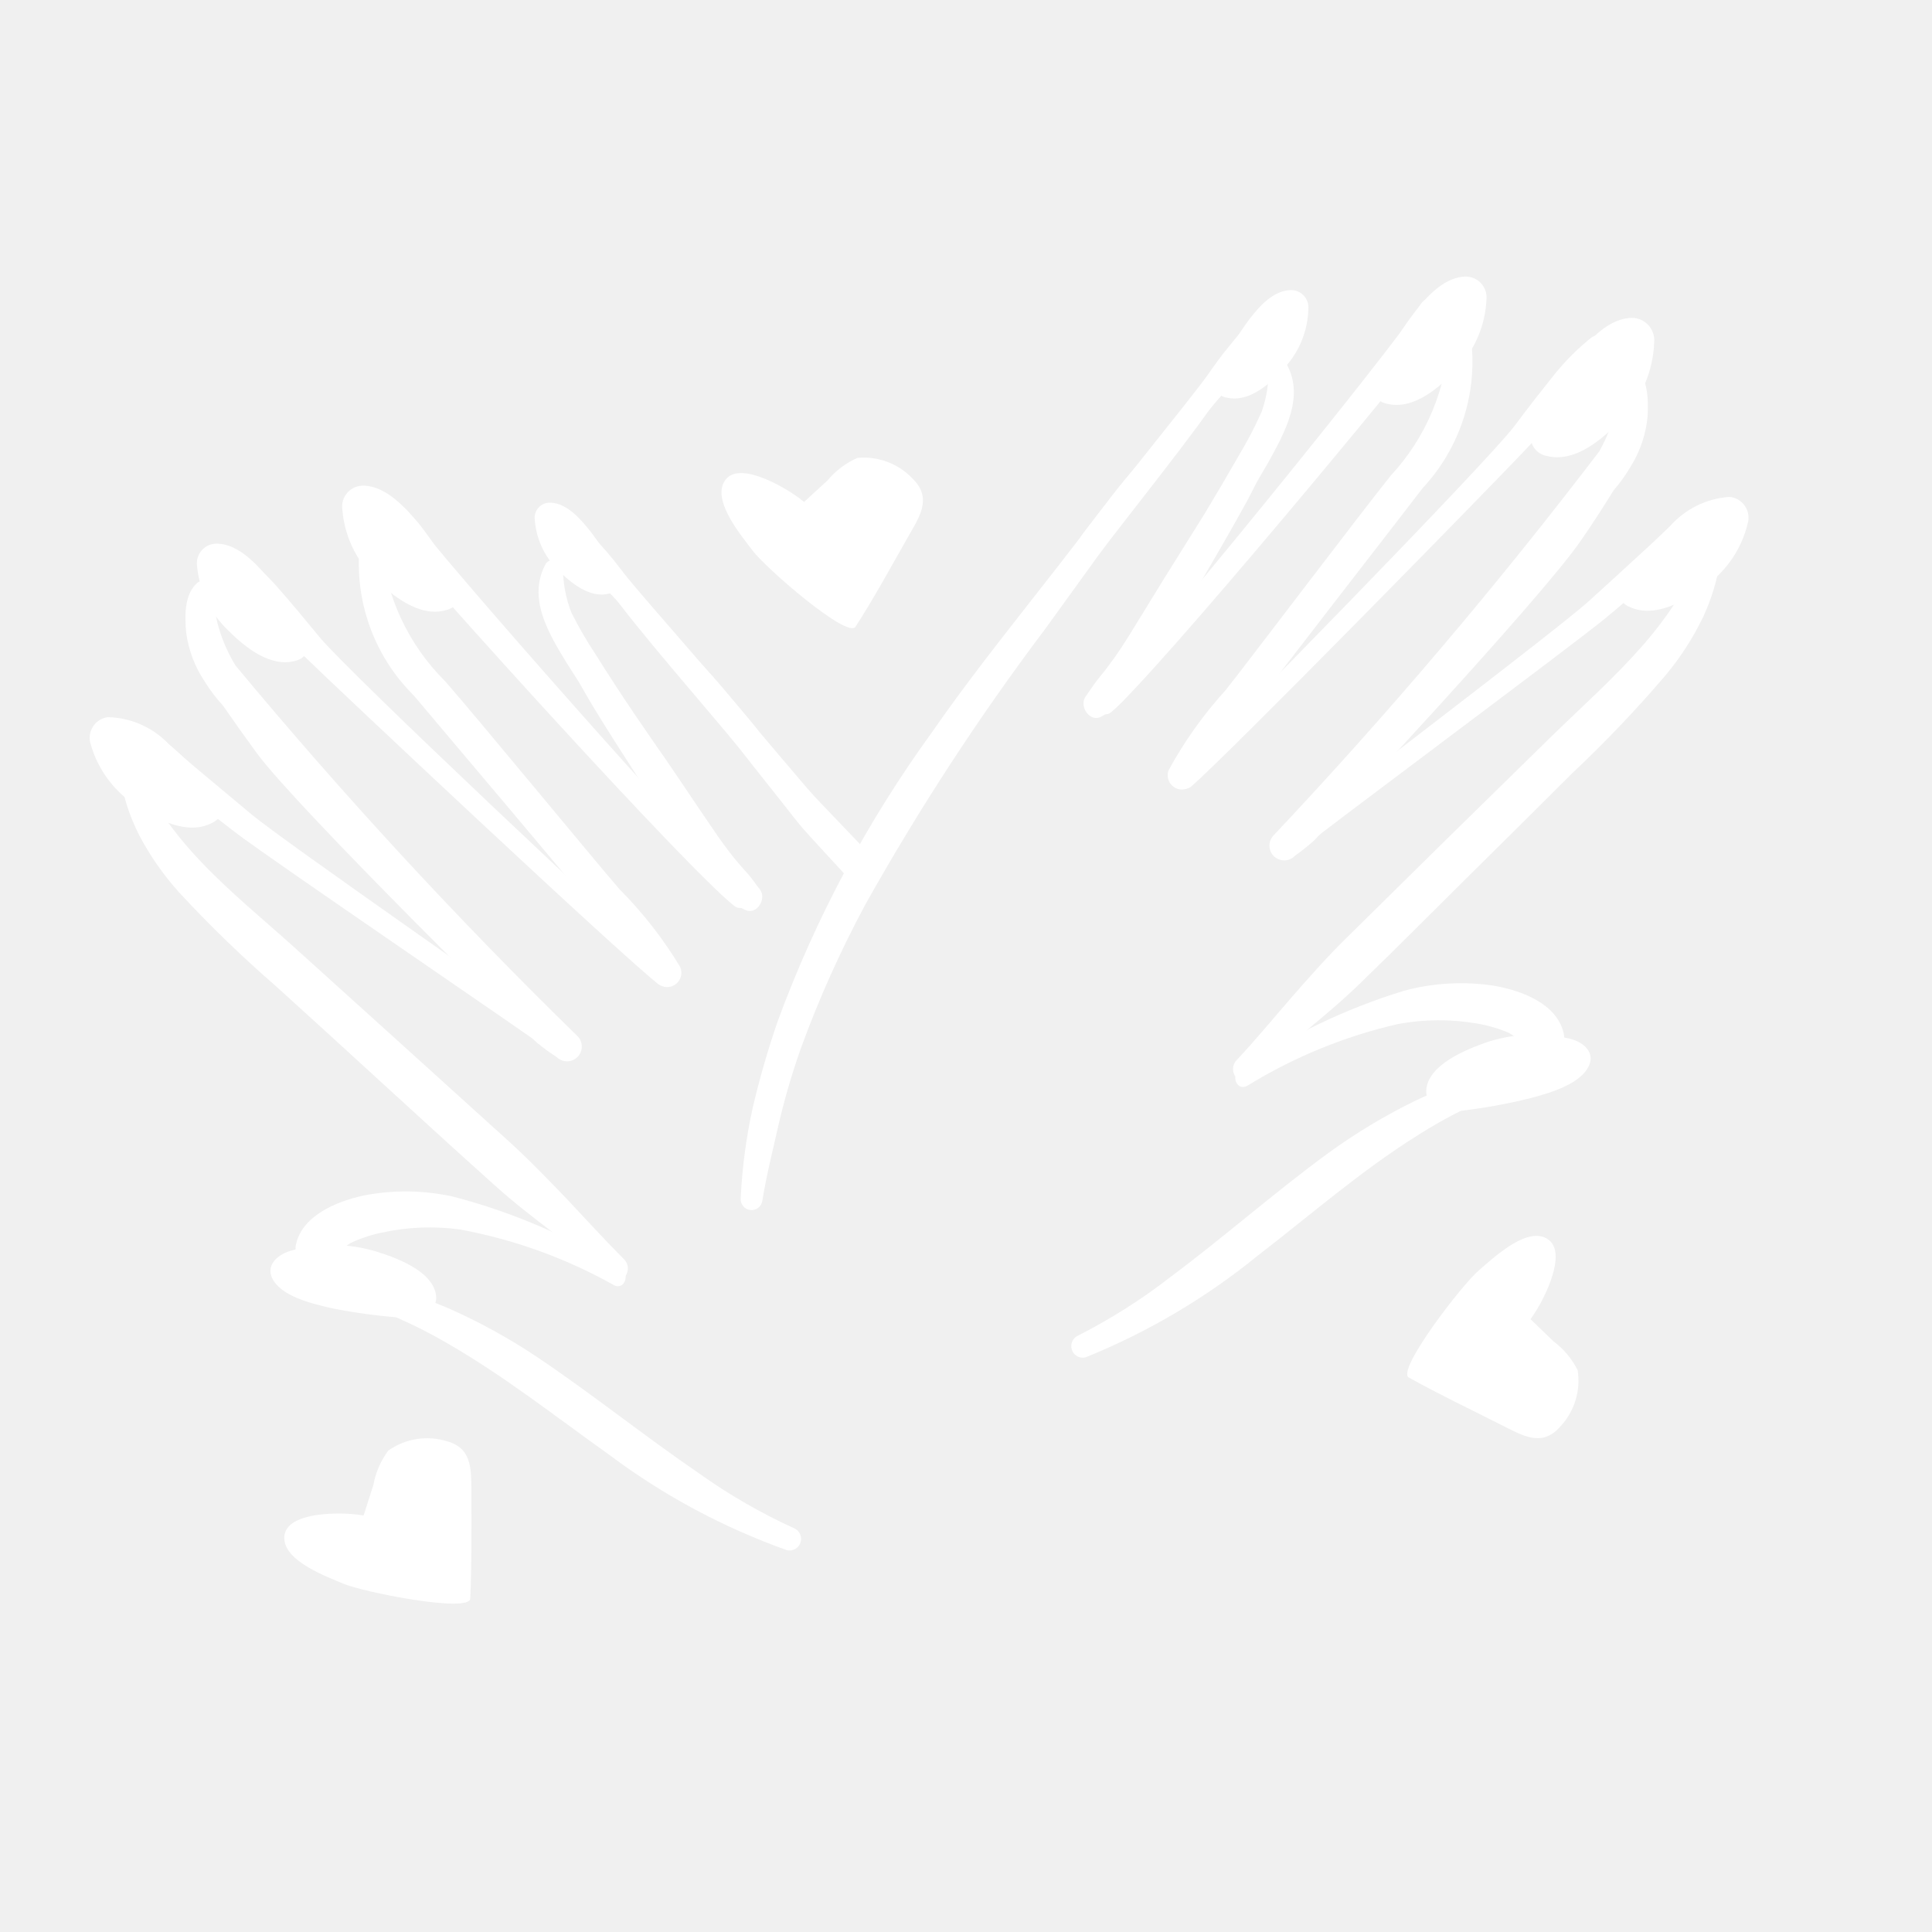
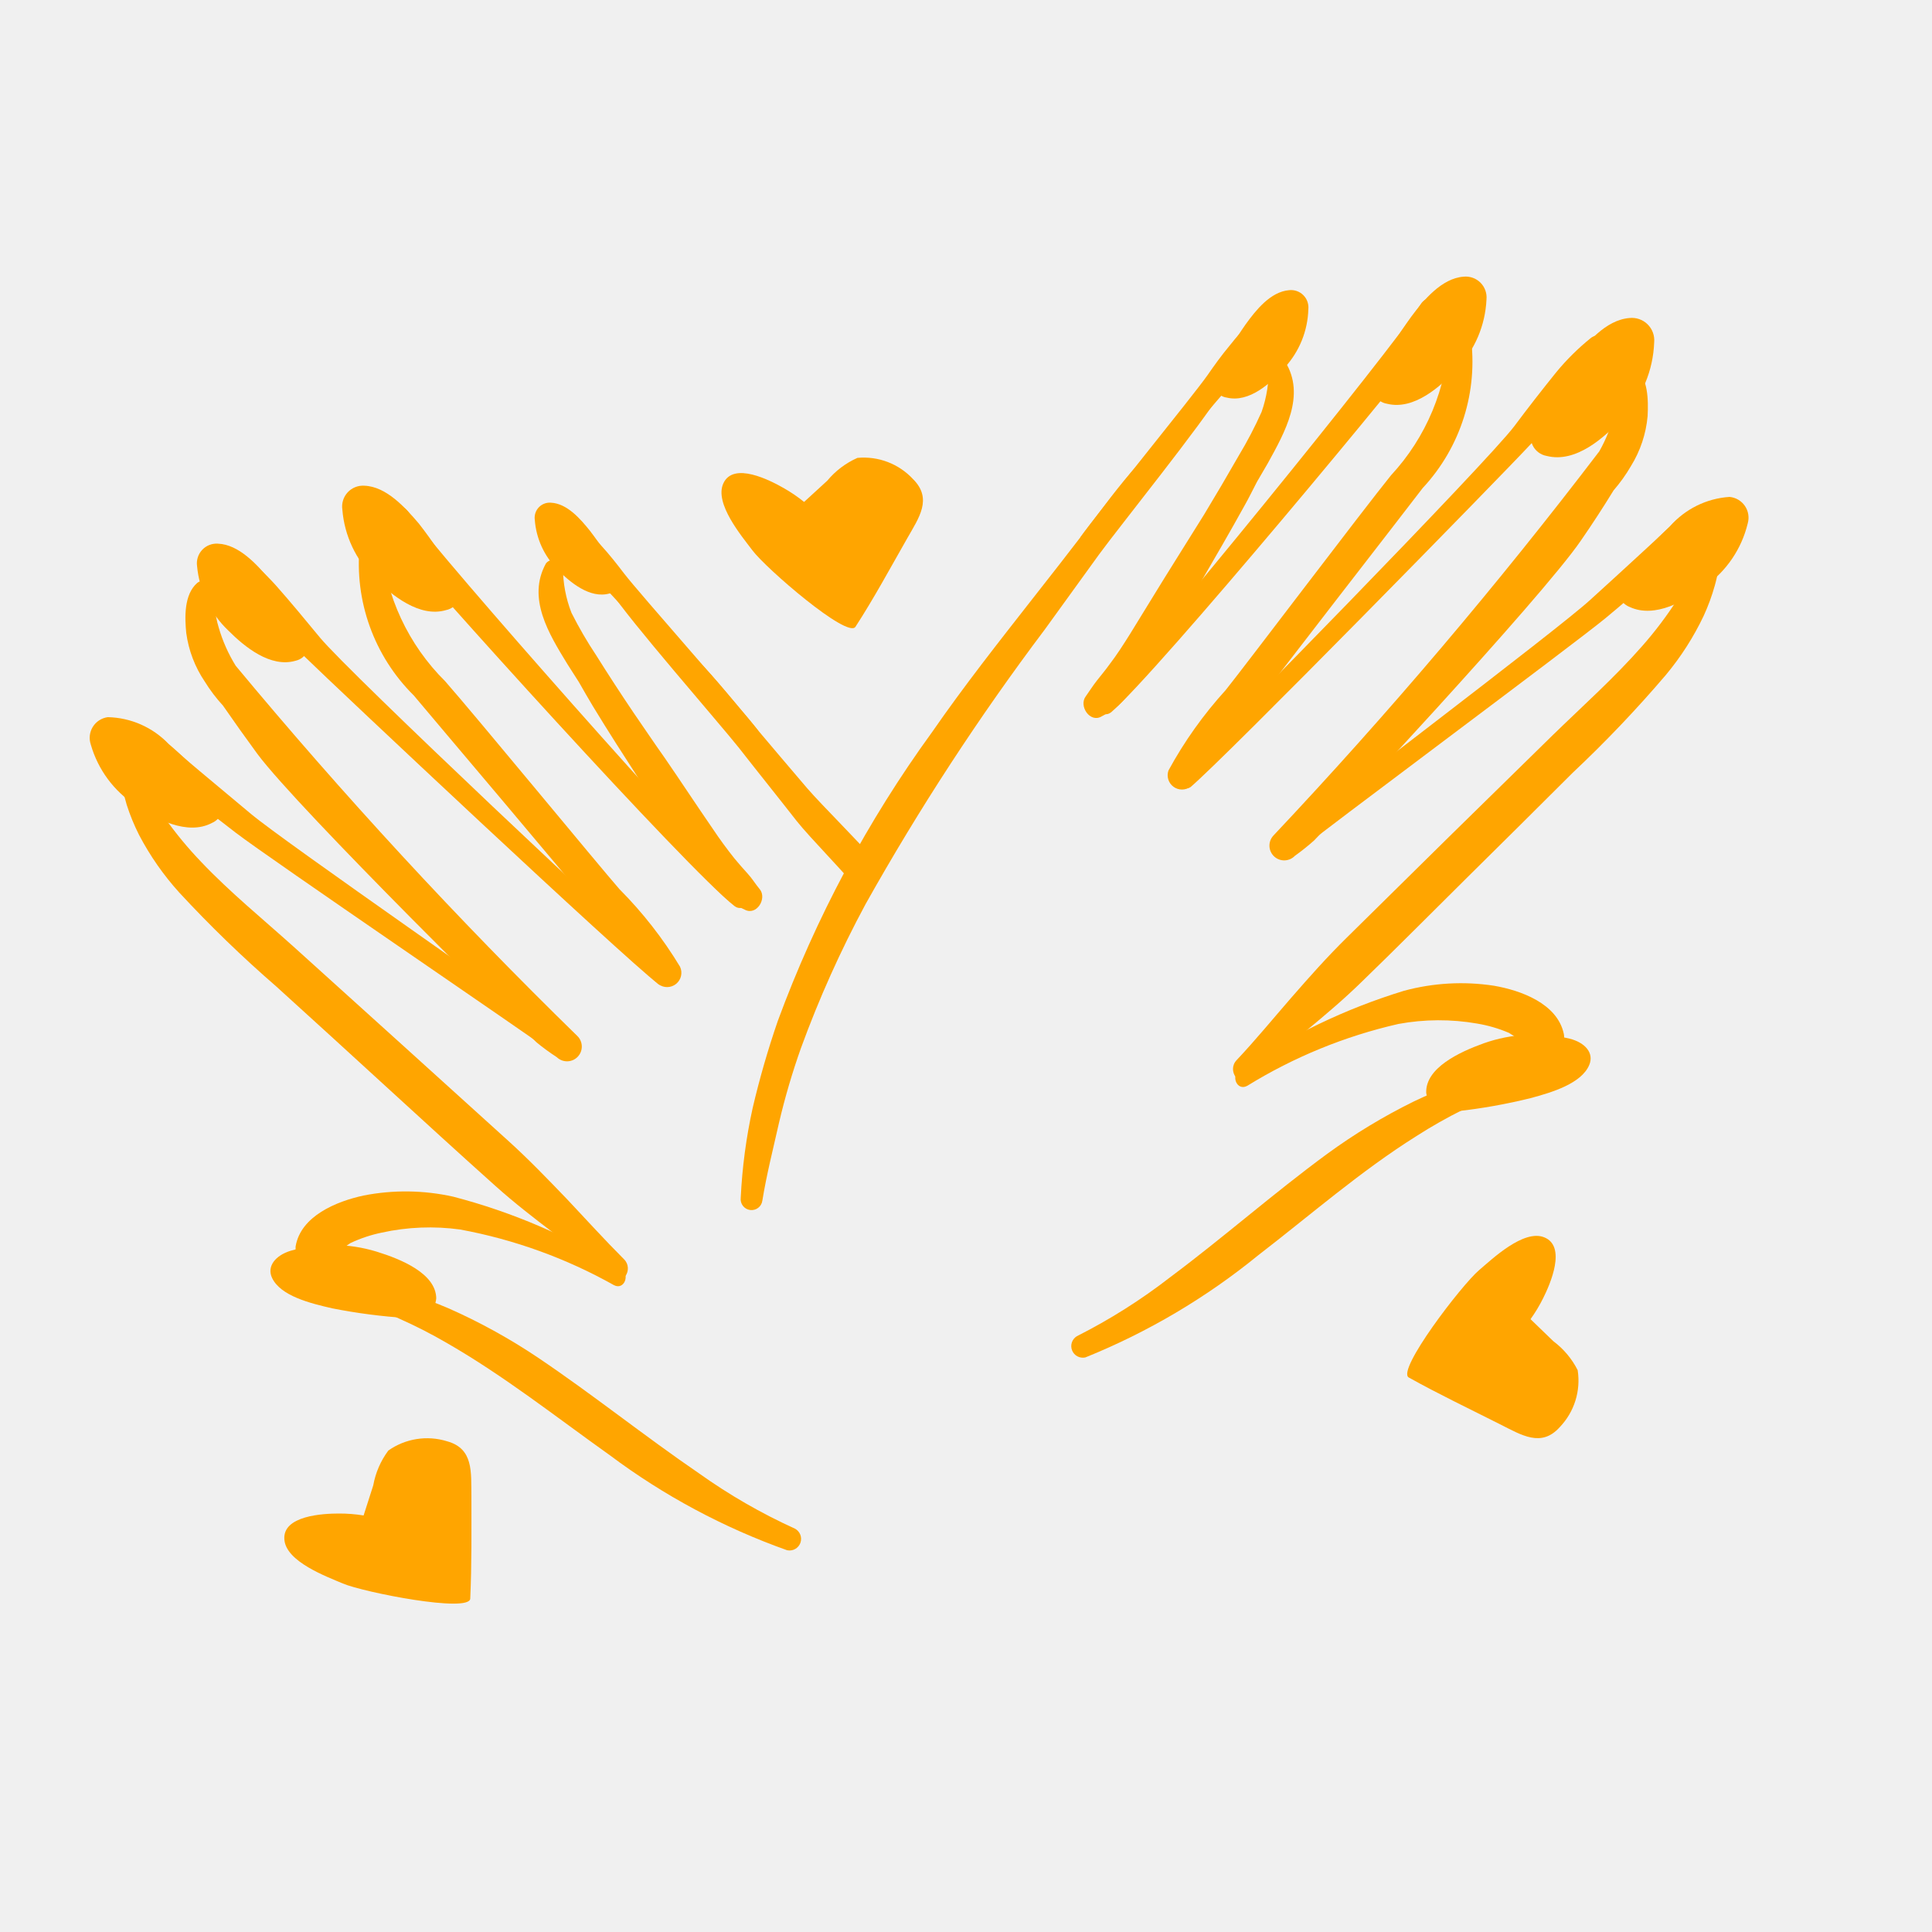
- <svg xmlns="http://www.w3.org/2000/svg" data-name="Layer 1" viewBox="0 0 5 5" x="0px" y="0px" style="fill:white">
+ <svg xmlns="http://www.w3.org/2000/svg" data-name="Layer 1" viewBox="0 0 5 5" x="0px" y="0px" style="fill:orange">
  <path d="M3.326.936a.025.025,0,0,0-.043.012.319.319,0,0,1-.018.118A1.043,1.043,0,0,1,3.206,1.179q-.044.077-.09.153c-.025.04-.05.08-.075.12-.039.062-.077.125-.116.188-.017.027-.034.054-.054.08-.01.014-.021.027-.032.041S2.82,1.788,2.81,1.802c-.019.025.011.07.041.052a.232.232,0,0,0,.044-.029.432.432,0,0,0,.037-.041.91.91,0,0,0,.055-.079c.041-.064.079-.129.118-.194.039-.067.078-.134.115-.201.012-.021.022-.042.033-.063l.028-.048C3.325,1.119,3.38,1.023,3.326.936Z" />
  <path d="M3.806.869A.029.029,0,0,0,3.778.845a.028.028,0,0,0-.028.025.564.564,0,0,1-.15.36c-.076.094-.376.491-.428.556a1.065,1.065,0,0,0-.148.208.037.037,0,0,0,.057.042,1.047,1.047,0,0,0,.157-.196c.05-.069.397-.515.444-.577A.48.48,0,0,0,3.806.869Z" />
  <path d="M4.264,1.077c.002-.041.002-.1-.034-.128A.025.025,0,0,0,4.192.96a.193.193,0,0,0-.005.054.252.252,0,0,1-.008.053.399.399,0,0,1-.04.101,12.52,12.52,0,0,1-.843.994.038.038,0,0,0,.055.053.593.593,0,0,0,.05-.04c.019-.018.589-.627.691-.777.029-.042.057-.085.084-.129a.408.408,0,0,0,.045-.063A.295.295,0,0,0,4.264,1.077Z" />
  <path d="M4.375,1.327c-.027.003-.047.031-.067.049l-.063.058q-.064.059-.129.118c-.085.078-.716.554-.804.628-.023.02.005.056.028.038.09-.073.726-.545.816-.619q.065-.054.129-.111l.067-.059c.023-.02.048-.035.056-.067A.03.03,0,0,0,4.375,1.327Z" />
  <path d="M4.452,1.421a.024.024,0,1,0-.048-.006.204.204,0,0,1-.014.037c-.004.012-.01.024-.015.036a.468.468,0,0,1-.035.065.993.993,0,0,1-.09.119c-.072.082-.154.155-.232.231q-.267.261-.532.523c-.051.05-.098.103-.145.157-.047.054-.092.109-.141.161-.025.027.007.072.035.046.095-.085.198-.16.289-.249.092-.089.182-.18.273-.27s.182-.18.273-.271a3.173,3.173,0,0,0,.241-.253.723.723,0,0,0,.098-.153.531.531,0,0,0,.029-.079c.004-.014.007-.029.01-.043C4.451,1.454,4.449,1.438,4.452,1.421Z" />
  <path d="M4.047,2.675c-.017-.078-.111-.112-.181-.124a.565.565,0,0,0-.232.013,1.565,1.565,0,0,0-.425.204c-.025.015-.008.057.019.042a1.292,1.292,0,0,1,.391-.16.578.578,0,0,1,.204-.001.362.362,0,0,1,.082.024.497.497,0,0,1,.067.048C4.005,2.741,4.056,2.718,4.047,2.675Z" />
  <path d="M3.932,2.786a.025.025,0,0,0-.032-.014c-.043.011-.086.017-.128.032a1.048,1.048,0,0,0-.114.047,1.515,1.515,0,0,0-.223.135c-.139.102-.268.216-.406.319a1.482,1.482,0,0,1-.242.153.03.03,0,0,0,.022.055,1.738,1.738,0,0,0,.448-.265c.135-.104.264-.217.409-.308a1.259,1.259,0,0,1,.12-.068A.721.721,0,0,1,3.918,2.818.025.025,0,0,0,3.932,2.786Z" />
  <path d="M4.118.874a.623.623,0,0,0-.091.09c-.037.046-.073.092-.108.139-.071.094-.781.82-.868.9a.023.023,0,0,0,.03.034c.09-.076.8-.801.88-.887.04-.043.079-.087.118-.131A.812.812,0,0,0,4.165.925C4.18.898,4.15.852,4.118.874Z" />
  <path d="M3.677.787c-.081.125-.724.915-.83,1.02-.021.02.006.055.029.036C2.993,1.743,3.647.956,3.737.832,3.766.792,3.703.747,3.677.787Z" />
  <path d="M3.252.837c-.031.005-.052.036-.071.059-.02.024-.038.049-.056.075-.037.053-.292.366-.328.418a.022.022,0,0,0,.035.026c.041-.048.298-.357.34-.404C3.193.988,3.212.965,3.232.943S3.28.9,3.286.87A.03.03,0,0,0,3.252.837Z" />
  <path d="M2.945,1.202c-.049.054-.093.115-.137.173q-.066.086-.133.171c-.09.115-.18.229-.263.349a3.085,3.085,0,0,0-.399.747,2.298,2.298,0,0,0-.065.225,1.389,1.389,0,0,0-.031.233.028.028,0,0,0,.056.007c.011-.068.028-.134.043-.201a1.826,1.826,0,0,1,.057-.194,2.835,2.835,0,0,1,.167-.372,6.312,6.312,0,0,1,.464-.711c.047-.065.094-.13.141-.195.048-.066.274-.347.314-.418A1.784,1.784,0,0,0,2.945,1.202Z" />
  <path d="M1.413,1.458a.025.025,0,0,1,.044.011.319.319,0,0,0,.022.117,1.043,1.043,0,0,0,.064.11q.047.075.097.149c.027.039.053.078.08.116.042.061.082.122.124.183.018.027.037.053.057.078.011.013.022.026.034.039s.02.027.031.04c.02.024-.008.07-.039.053a.232.232,0,0,1-.046-.027.432.432,0,0,1-.039-.039.91.91,0,0,1-.058-.077C1.74,2.15,1.699,2.086,1.658,2.023c-.042-.065-.084-.13-.124-.196-.012-.02-.024-.041-.036-.062L1.468,1.718C1.421,1.641,1.363,1.548,1.413,1.458Z" />
  <path d="M.931,1.411a.029.029,0,0,1,.027-.025.028.028,0,0,1,.029.023.564.564,0,0,0,.165.354c.08.091.396.475.451.538a1.065,1.065,0,0,1,.157.201.037.037,0,0,1-.056.045,1.047,1.047,0,0,1-.165-.189c-.052-.067-.418-.498-.468-.558A.48.48,0,0,1,.931,1.411Z" />
  <path d="M.482,1.638C.478,1.598.476,1.539.51,1.509a.025.025,0,0,1,.039.009.193.193,0,0,1,.007.054.252.252,0,0,0,.01.052.399.399,0,0,0,.044.099,12.52,12.52,0,0,0,.884.958.038.038,0,0,1-.053.055.593.593,0,0,1-.052-.038c-.02-.017-.615-.602-.723-.747C.636,1.91.606,1.868.577,1.826A.408.408,0,0,1,.53,1.764.295.295,0,0,1,.482,1.638Z" />
  <path d="M.381,1.893c.027.001.049.029.069.046l.065.055q.067.056.134.112c.088.074.739.523.829.594.024.019-.003.057-.027.039C1.358,2.671.703,2.226.61,2.155q-.068-.052-.134-.105l-.069-.056C.384,1.975.358,1.96.349,1.929A.03.03,0,0,1,.381,1.893Z" />
  <path d="M.309,1.99a.024.024,0,1,1,.047-.008.204.204,0,0,0,.016.036c.005.012.011.024.016.035a.468.468,0,0,0,.038.063.993.993,0,0,0,.095.115c.075.079.16.148.241.221q.277.25.554.501c.053.048.102.099.152.151.049.052.097.105.147.155.026.026-.004.072-.033.048-.098-.081-.204-.152-.299-.237-.095-.085-.19-.172-.284-.258s-.189-.173-.284-.259a3.173,3.173,0,0,1-.251-.243.723.723,0,0,1-.104-.149.531.531,0,0,1-.032-.078c-.004-.014-.008-.028-.011-.043C.31,2.023.312,2.007.309,1.99Z" />
  <path d="M.765,3.226c.013-.079.106-.117.176-.132a.565.565,0,0,1,.232.003,1.565,1.565,0,0,1,.433.186c.026.014.01.057-.017.043a1.292,1.292,0,0,0-.398-.144.578.578,0,0,0-.203.008.362.362,0,0,0-.081.027.497.497,0,0,0-.065.051A.048.048,0,0,1,.765,3.226Z" />
  <path d="M.885,3.332a.025.025,0,0,1,.031-.015c.043.009.086.014.129.027a1.048,1.048,0,0,1,.116.042,1.515,1.515,0,0,1,.229.126c.143.096.277.204.419.301a1.482,1.482,0,0,0,.248.143.03.03,0,0,1-.02.056,1.738,1.738,0,0,1-.459-.246c-.139-.099-.273-.205-.421-.29a1.259,1.259,0,0,0-.123-.063A.721.721,0,0,0,.9,3.364.025.025,0,0,1,.885,3.332Z" />
  <path d="M.619,1.429a.623.623,0,0,1,.095.086c.039.044.076.089.114.135.075.091.815.787.905.862a.023.023,0,0,1-.029.035C1.61,2.475.871,1.78.787,1.698.745,1.657.704,1.614.664,1.572a.812.812,0,0,1-.089-.09C.558,1.455.586,1.408.619,1.429Z" />
  <path d="M1.056,1.324c.086.121.762.884.872.984.021.019-.003.055-.027.037C1.78,2.251,1.093,1.491.998,1.371.967,1.333,1.028,1.285,1.056,1.324Z" />
  <path d="M1.483,1.356c.031.004.053.034.073.056.021.023.04.047.059.072.039.051.307.353.345.404a.022.022,0,0,1-.034.028c-.043-.046-.313-.345-.356-.39-.021-.022-.041-.043-.062-.065s-.05-.041-.057-.071A.03.03,0,0,1,1.483,1.356Z" />
  <path d="M2.062,2.125c.034.043.131.141.164.184.014-.027.028-.053.04-.08C2.228,2.184,2.127,2.084,2.089,2.04q-.07-.082-.14-.165c-.047-.056-.093-.115-.144-.167A1.784,1.784,0,0,0,1.581,1.531c.043.069.281.341.331.404C1.962,1.999,2.012,2.061,2.062,2.125Z" />
  <path d="M4.062,2.688c.04.01.064.037.051.068-.02.048-.096.071-.152.086a1.466,1.466,0,0,1-.191.034l-.011 0a.056.056,0,0,1-.068-.048c-.002-.064.085-.105.149-.128A.394.394,0,0,1,4.062,2.688Z" />
  <path d="M4.281.886A.058.058,0,0,0,4.217.823c-.062.005-.112.066-.147.112a1.189,1.189,0,0,0-.098.161l-.004.01a.05.05,0,0,0,.035.074c.075.019.149-.047.196-.098A.302.302,0,0,0,4.281.886Z" />
  <path d="M4.523,1.355a.054.054,0,0,0-.047-.069.224.224,0,0,0-.154.076,1.101,1.101,0,0,0-.118.128l-.005.008a.046.046,0,0,0,.019.073c.065.03.144-.016.195-.054A.279.279,0,0,0,4.523,1.355Z" />
  <path d="M1.384,1.345a.039.039,0,0,1,.042-.044c.042.002.077.043.101.073a.802.802,0,0,1,.069.106l.003.006a.034.034,0,0,1-.022.05c-.05.014-.102-.029-.134-.062A.203.203,0,0,1,1.384,1.345Z" />
  <path d="M.752,3.237c-.039.012-.062.04-.048.07.022.047.099.066.156.079a1.466,1.466,0,0,0,.192.025l.011-0A.056.056,0,0,0,1.129,3.36c-.001-.064-.09-.101-.155-.121A.394.394,0,0,0,.752,3.237Z" />
  <path d="M.51,1.465A.051.051,0,0,1,.564,1.407c.054.002.101.054.133.092a1.039,1.039,0,0,1,.092.137l.004.008a.044.044,0,0,1-.028.066c-.065.019-.132-.036-.174-.078A.264.264,0,0,1,.51,1.465Z" />
  <path d="M.886,1.319a.054.054,0,0,1,.057-.062c.057.002.106.057.141.098A1.101,1.101,0,0,1,1.18,1.5l.004.009a.046.046,0,0,1-.03.07c-.068.02-.14-.038-.185-.083A.279.279,0,0,1,.886,1.319Z" />
  <path d="M.235,1.927a.054.054,0,0,1,.044-.071.224.224,0,0,1,.157.069,1.101,1.101,0,0,1,.123.123l.005.008a.046.046,0,0,1-.016.074c-.063.033-.145-.01-.197-.046A.279.279,0,0,1,.235,1.927Z" />
  <path d="M3.386.8A.045.045,0,0,0,3.336.751c-.048.004-.086.052-.112.088A.918.918,0,0,0,3.15.964L3.147.972a.038.038,0,0,0,.028.057c.058.014.115-.038.15-.078A.233.233,0,0,0,3.386.8Z" />
  <path d="M3.847.775A.054.054,0,0,0,3.788.716c-.057.004-.104.061-.136.104a1.101,1.101,0,0,0-.091.149L3.557.977a.046.046,0,0,0,.033.068c.069.017.138-.044.181-.091A.279.279,0,0,0,3.847.775Z" />
  <path d="M4.037,3.693a.174.174,0,0,0,.046-.147.214.214,0,0,0-.063-.075l-.059-.057a.391.391,0,0,0,.033-.055c.018-.036.061-.134.002-.157-.053-.021-.134.056-.168.085-.045.038-.215.26-.182.278.077.043.157.081.236.121C3.938,3.714,3.989,3.747,4.037,3.693Z" />
  <path d="M2.363,1.24A.174.174,0,0,0,2.219,1.185a.214.214,0,0,0-.078.059L2.081,1.299a.391.391,0,0,0-.053-.036c-.035-.02-.13-.069-.156-.012-.024.052.048.137.075.173.035.047.247.23.267.198.048-.074.09-.152.134-.229C2.378,1.34,2.414,1.291,2.363,1.24Z" />
  <path d="M1.157,3.73a.174.174,0,0,0-.152.024.214.214,0,0,0-.039.09l-.025.078a.391.391,0,0,0-.064-.005c-.04,0-.147.005-.141.068.005.057.109.095.151.113.054.023.329.077.33.039.004-.088.003-.177.003-.265C1.219,3.81,1.226,3.749,1.157,3.73Z" />
</svg>
